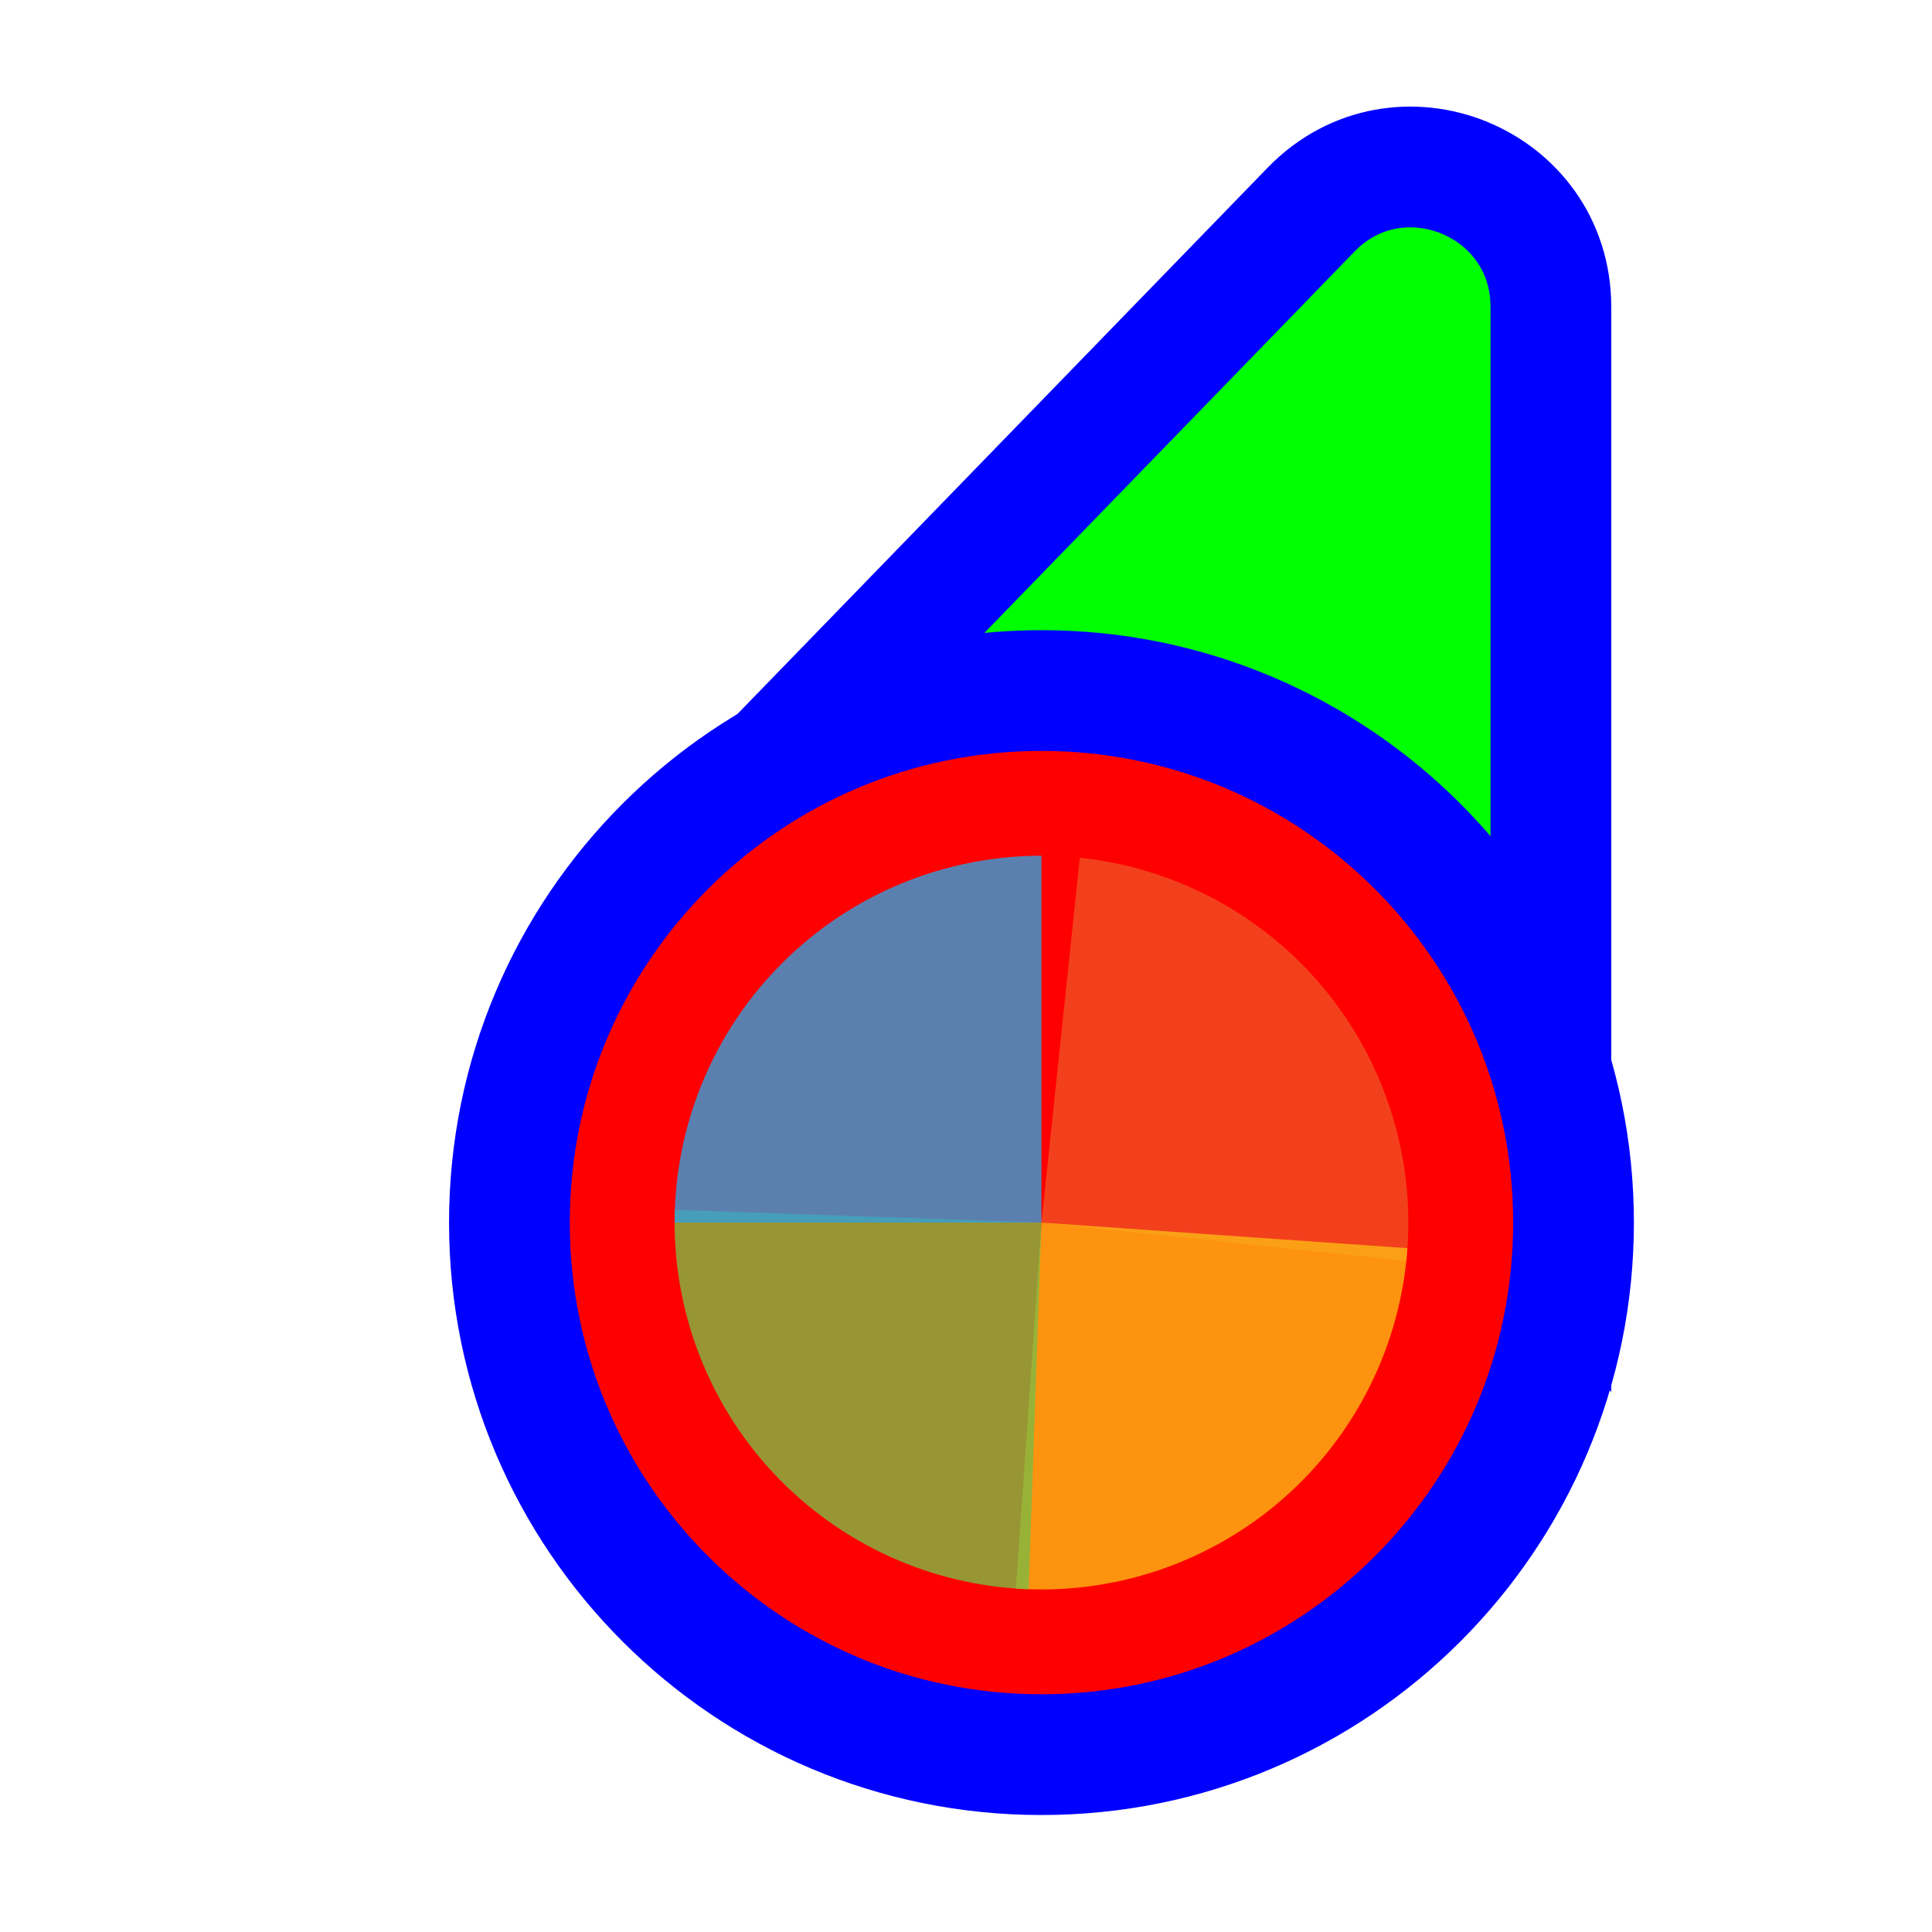
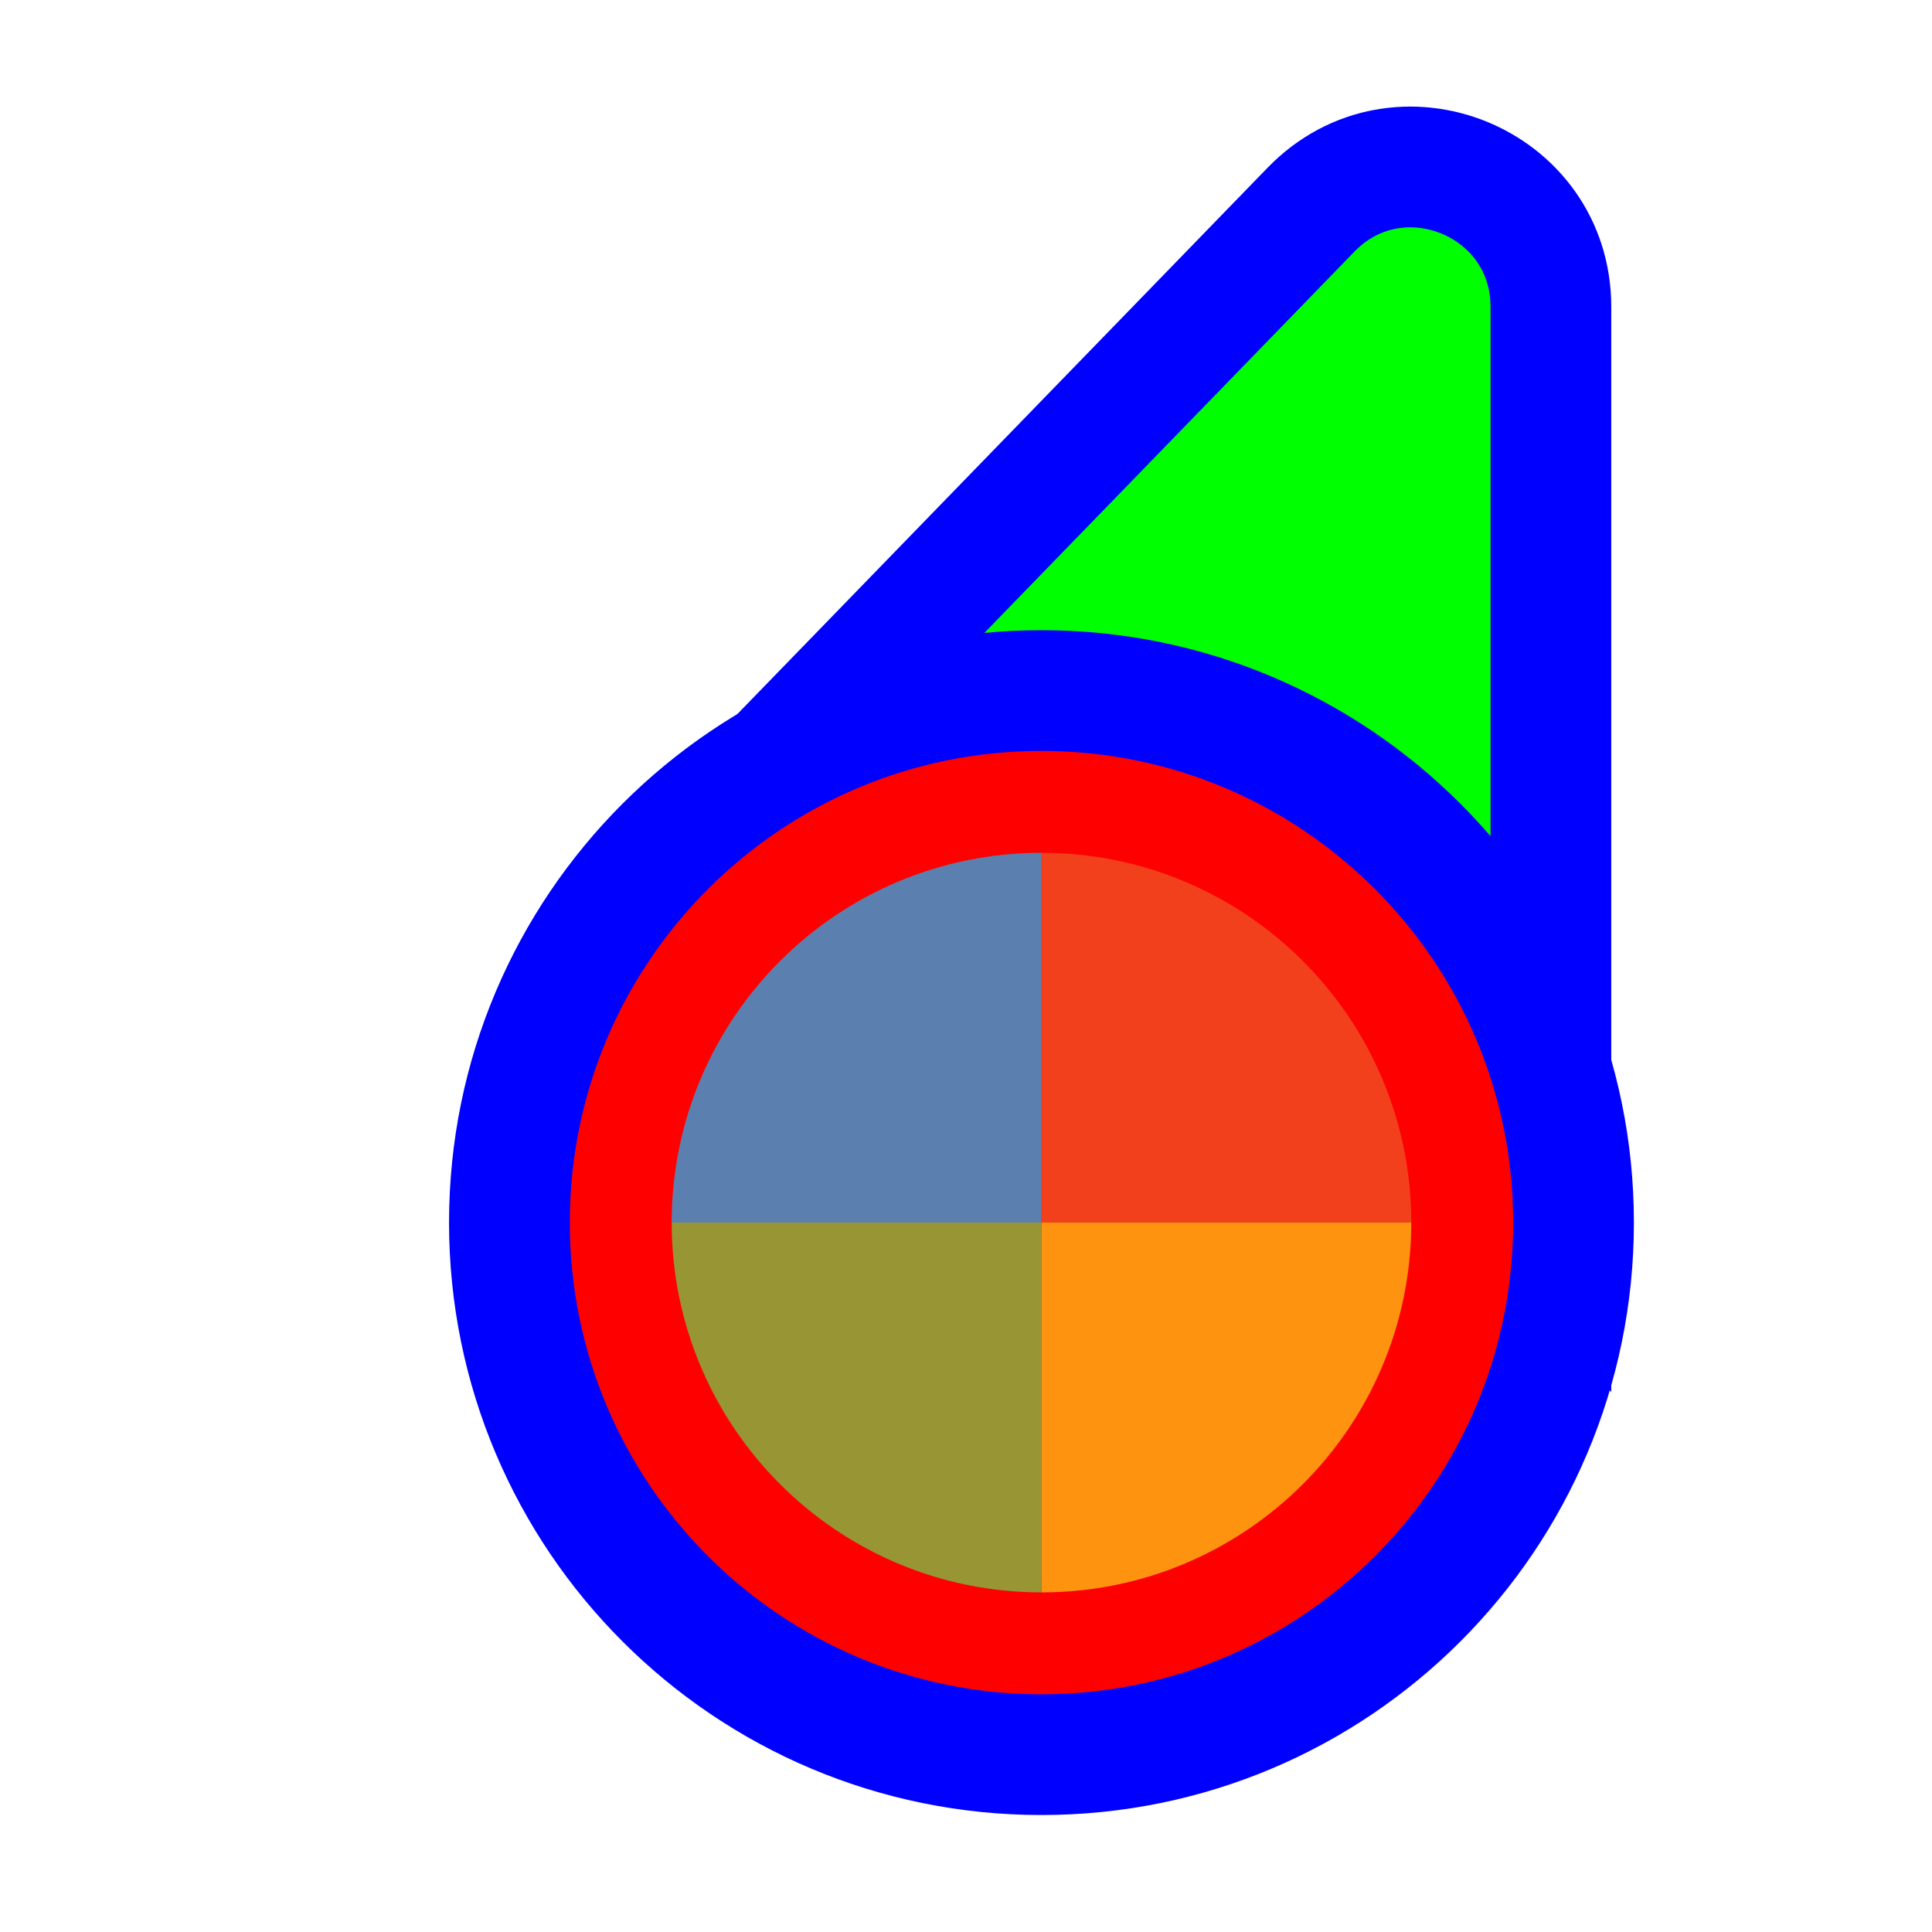
<svg xmlns="http://www.w3.org/2000/svg" width="256" height="256" viewBox="0 0 256 256" fill="none">
  <path d="M114.731 109.497L93.87 110.056L108.404 95.08L173.724 27.777C185.296 15.854 205.5 24.046 205.5 40.662L205.5 134.895L205.5 160.434L190.195 139.989L166.335 108.115L114.731 109.497Z" fill="#00FF00" stroke="#0000FF" stroke-width="16" />
-   <circle cx="62" cy="62" r="70.5" transform="matrix(-1 0 0 1 200 100)" fill="#FF0000" stroke="#0000FF" stroke-width="16" />
-   <path d="M143.081 113.655L138 162L186.345 167.081C187.012 160.733 186.422 154.315 184.609 148.194C182.796 142.073 179.795 136.369 175.778 131.408C171.761 126.447 166.805 122.326 161.195 119.28C155.585 116.234 149.43 114.323 143.081 113.655Z" fill="#F05024" fill-opacity="0.8" />
-   <path d="M134.609 210.493L138 162L186.493 165.391C186.047 171.759 184.352 177.977 181.504 183.69C178.655 189.403 174.709 194.499 169.892 198.687C165.074 202.875 159.478 206.073 153.424 208.099C147.371 210.125 140.977 210.938 134.609 210.493Z" fill="#FCB813" fill-opacity="0.8" />
-   <path d="M136.303 210.582L138 162L89.418 160.304C89.195 166.683 90.231 173.045 92.467 179.024C94.703 185.003 98.094 190.484 102.448 195.153C106.802 199.821 112.032 203.587 117.841 206.234C123.65 208.882 129.923 210.359 136.303 210.582Z" fill="#7EBA41" fill-opacity="0.8" />
-   <path d="M138 113.389V162H89.389C89.389 155.616 90.646 149.295 93.089 143.397C95.532 137.5 99.113 132.141 103.627 127.627C108.14 123.113 113.499 119.532 119.397 117.089C125.295 114.646 131.616 113.389 138 113.389Z" fill="#32A0DA" fill-opacity="0.8" />
+   <circle cx="138" cy="162" r="70.5" fill="#FF0000" stroke="#0000FF" stroke-width="16" />
+   <g transform="translate(138 162) scale(0.98)">
+     <path d="M0 0L0 -50A50 50 0 0 1 50 0Z" fill="#F05024" fill-opacity="0.8" transform="rotate(0)" />
+     <path d="M0 0L50 0A50 50 0 0 1 0 50Z" fill="#FCB813" fill-opacity="0.8" transform="rotate(0)" />
+     <path d="M0 0L0 50A50 50 0 0 1 -50 0Z" fill="#7EBA41" fill-opacity="0.8" transform="rotate(0)" />
+     <path d="M0 0L-50 0A50 50 0 0 1 0 -50Z" fill="#32A0DA" fill-opacity="0.8" transform="rotate(0)" />
+   </g>
</svg>
